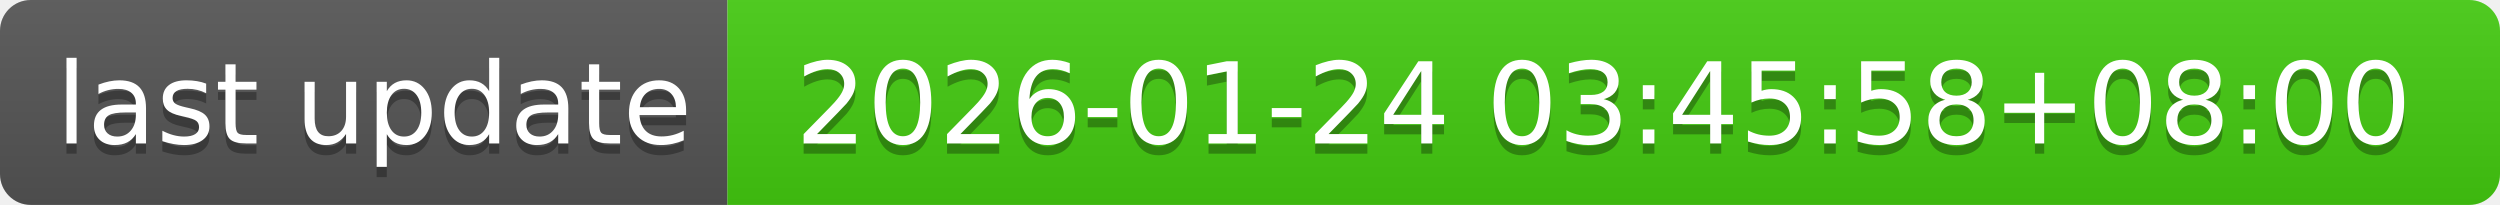
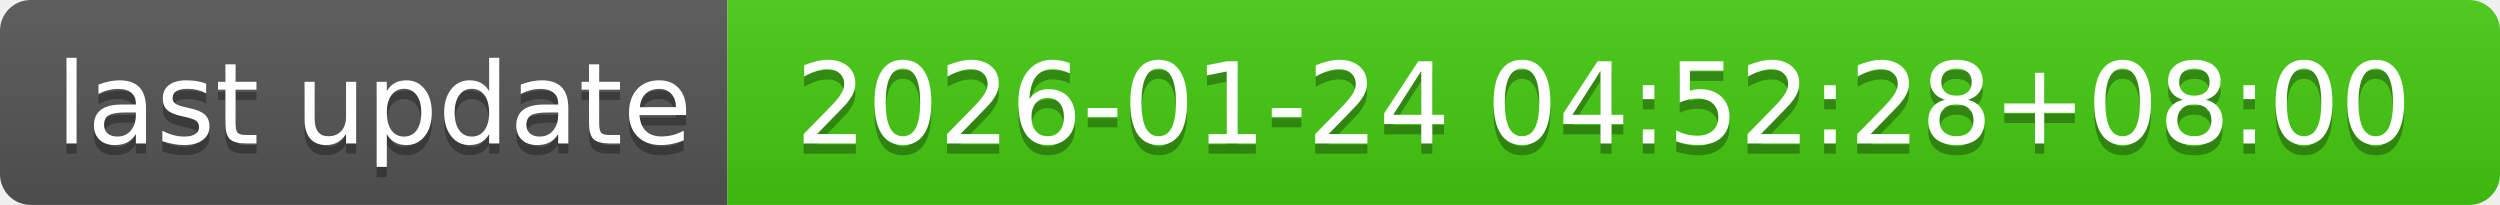
- <svg xmlns="http://www.w3.org/2000/svg" width="244" height="20" role="img" aria-label="last update: 2026-01-24 03:45:58+08:00">
+ <svg xmlns="http://www.w3.org/2000/svg" width="244" height="20" role="img" aria-label="last update: 2026-01-24 04:52:28+08:00">
  <linearGradient id="s" x2="0" y2="100%">
    <stop offset="0" stop-color="#bbb" stop-opacity=".1" />
    <stop offset="1" stop-opacity=".1" />
  </linearGradient>
  <clipPath id="r">
    <rect width="244" height="20" rx="3" fill="#fff" />
  </clipPath>
  <g clip-path="url(#r)">
    <rect width="71" height="20" fill="#555" />
    <rect x="71" width="173" height="20" fill="#4c1" />
    <rect width="244" height="20" fill="url(#s)" />
  </g>
  <g fill="#fff" text-anchor="middle" font-family="Verdana,Geneva,DejaVu Sans,sans-serif" text-rendering="geometricPrecision" font-size="110">
    <text aria-hidden="true" x="365" y="150" fill="#010101" fill-opacity=".3" transform="scale(.1)" textLength="610">last update</text>
    <text x="365" y="140" transform="scale(.1)" fill="#fff" textLength="610">last update</text>
-     <text aria-hidden="true" x="1565" y="150" fill="#010101" fill-opacity=".3" transform="scale(.1)" textLength="1630">2026-01-24 03:45:58+08:00</text>
-     <text x="1565" y="140" transform="scale(.1)" fill="#fff" textLength="1630">2026-01-24 03:45:58+08:00</text>
+     <text aria-hidden="true" x="1565" y="150" fill="#010101" fill-opacity=".3" transform="scale(.1)" textLength="1630">2026-01-24 04:52:28+08:00</text>
+     <text x="1565" y="140" transform="scale(.1)" fill="#fff" textLength="1630">2026-01-24 04:52:28+08:00</text>
  </g>
</svg>
